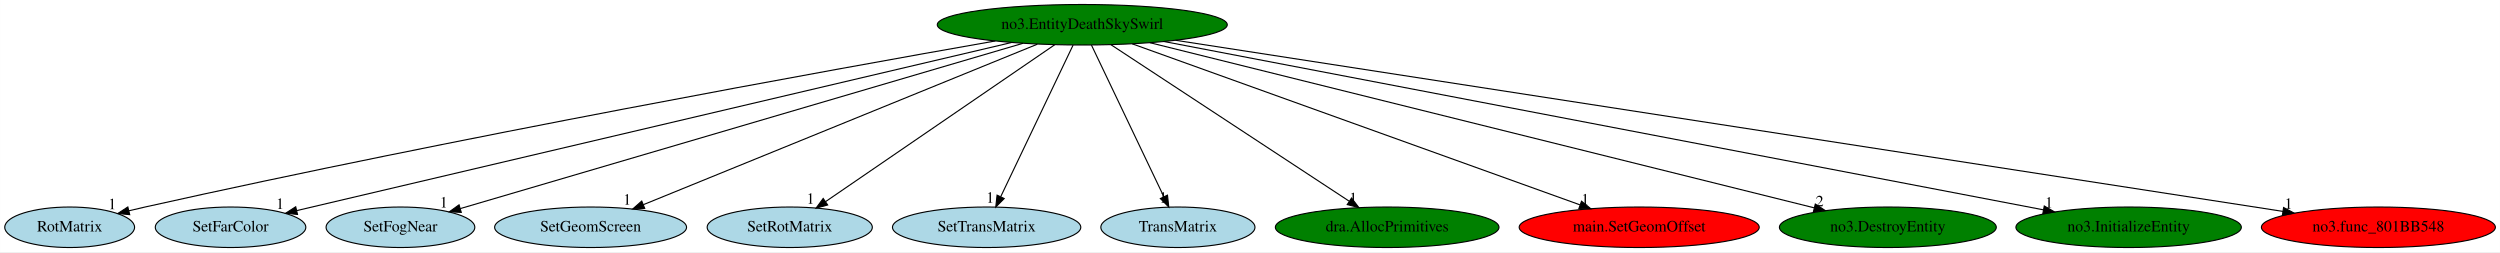
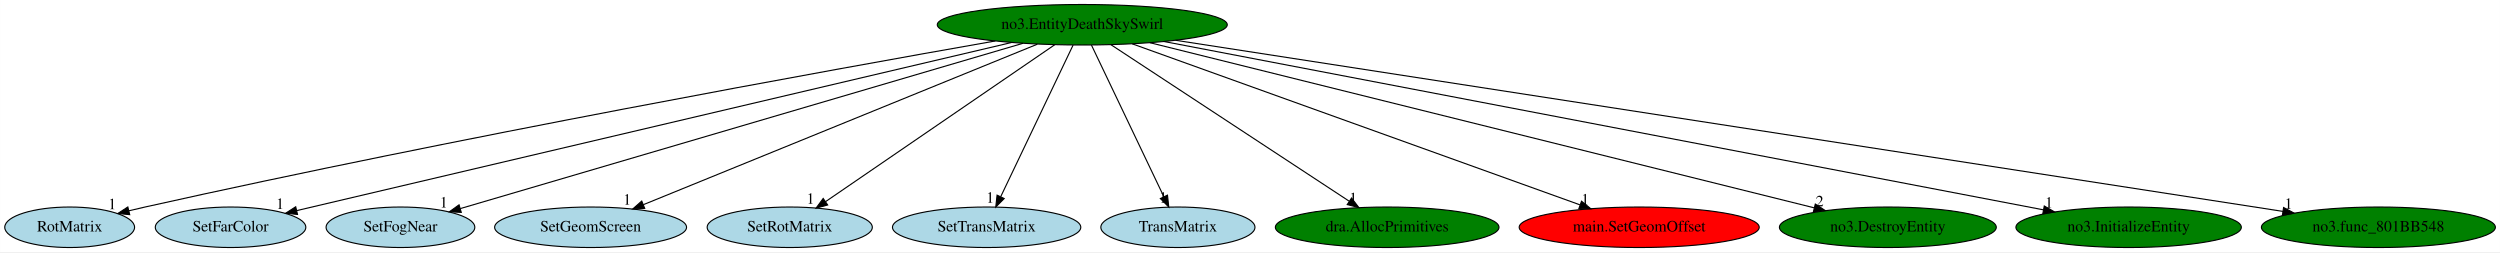
<svg xmlns="http://www.w3.org/2000/svg" xmlns:xlink="http://www.w3.org/1999/xlink" width="2222pt" height="224pt" viewBox="0.00 0.00 2221.84 224.00">
  <g id="graph0" class="graph" transform="scale(1 1) rotate(0) translate(4 220)">
    <polygon fill="white" stroke="transparent" points="-4,4 -4,-220 2217.84,-220 2217.84,4 -4,4" />
    <g id="node1" class="node">
      <ellipse fill="green" stroke="black" cx="957.84" cy="-198" rx="128.88" ry="18" />
      <text text-anchor="middle" x="957.84" y="-194.3" font-family="Times,serif" font-size="14.00">no3.EntityDeathSkySwirl</text>
    </g>
    <g id="node2" class="node">
      <g id="a_node2">
        <a xlink:href="RotMatrix.svg" xlink:title="RotMatrix">
          <ellipse fill="lightblue" stroke="black" cx="57.84" cy="-18" rx="57.69" ry="18" />
          <text text-anchor="middle" x="57.84" y="-14.3" font-family="Times,serif" font-size="14.00">RotMatrix</text>
        </a>
      </g>
    </g>
    <g id="edge1" class="edge">
      <path fill="none" stroke="black" d="M880.59,-183.6C733.13,-157.69 401.57,-97.8 124.84,-36 120.19,-34.96 115.36,-33.83 110.52,-32.67" />
      <polygon fill="black" stroke="black" points="111.19,-29.23 100.65,-30.25 109.53,-36.03 111.19,-29.23" />
      <text text-anchor="middle" x="95.65" y="-34.05" font-family="Times,serif" font-size="14.00">1</text>
    </g>
    <g id="node3" class="node">
      <g id="a_node3">
        <a xlink:href="SetFarColor.svg" xlink:title="SetFarColor">
          <ellipse fill="lightblue" stroke="black" cx="200.84" cy="-18" rx="66.89" ry="18" />
          <text text-anchor="middle" x="200.84" y="-14.3" font-family="Times,serif" font-size="14.00">SetFarColor</text>
        </a>
      </g>
    </g>
    <g id="edge2" class="edge">
      <path fill="none" stroke="black" d="M894.93,-182.21C751.11,-148.39 399.96,-65.82 259.92,-32.89" />
      <polygon fill="black" stroke="black" points="260.34,-29.4 249.81,-30.51 258.74,-36.21 260.34,-29.4" />
      <text text-anchor="middle" x="244.81" y="-34.31" font-family="Times,serif" font-size="14.00">1</text>
    </g>
    <g id="node4" class="node">
      <g id="a_node4">
        <a xlink:href="SetFogNear.svg" xlink:title="SetFogNear">
          <ellipse fill="lightblue" stroke="black" cx="351.84" cy="-18" rx="66.09" ry="18" />
          <text text-anchor="middle" x="351.84" y="-14.3" font-family="Times,serif" font-size="14.00">SetFogNear</text>
        </a>
      </g>
    </g>
    <g id="edge3" class="edge">
      <path fill="none" stroke="black" d="M905.13,-181.52C790.55,-147.86 519.89,-68.36 404.96,-34.6" />
      <polygon fill="black" stroke="black" points="405.89,-31.23 395.31,-31.77 403.92,-37.94 405.89,-31.23" />
      <text text-anchor="middle" x="390.31" y="-35.57" font-family="Times,serif" font-size="14.00">1</text>
    </g>
    <g id="node5" class="node">
      <g id="a_node5">
        <a xlink:href="SetGeomScreen.svg" xlink:title="SetGeomScreen">
          <ellipse fill="lightblue" stroke="black" cx="520.84" cy="-18" rx="85.29" ry="18" />
          <text text-anchor="middle" x="520.84" y="-14.3" font-family="Times,serif" font-size="14.00">SetGeomScreen</text>
        </a>
      </g>
    </g>
    <g id="edge4" class="edge">
      <path fill="none" stroke="black" d="M917.91,-180.73C836.98,-147.77 654.01,-73.24 567.65,-38.06" />
      <polygon fill="black" stroke="black" points="568.93,-34.81 558.35,-34.28 566.29,-41.29 568.93,-34.81" />
      <text text-anchor="middle" x="553.35" y="-38.08" font-family="Times,serif" font-size="14.00">1</text>
    </g>
    <g id="node6" class="node">
      <g id="a_node6">
        <a xlink:href="SetRotMatrix.svg" xlink:title="SetRotMatrix">
          <ellipse fill="lightblue" stroke="black" cx="697.84" cy="-18" rx="73.39" ry="18" />
          <text text-anchor="middle" x="697.84" y="-14.3" font-family="Times,serif" font-size="14.00">SetRotMatrix</text>
        </a>
      </g>
    </g>
    <g id="edge5" class="edge">
      <path fill="none" stroke="black" d="M933.38,-180.25C886.08,-147.87 782.12,-76.7 729.58,-40.73" />
      <polygon fill="black" stroke="black" points="731.53,-37.82 721.3,-35.06 727.57,-43.6 731.53,-37.82" />
      <text text-anchor="middle" x="716.3" y="-38.86" font-family="Times,serif" font-size="14.00">1</text>
    </g>
    <g id="node7" class="node">
      <g id="a_node7">
        <a xlink:href="SetTransMatrix.svg" xlink:title="SetTransMatrix">
          <ellipse fill="lightblue" stroke="black" cx="872.84" cy="-18" rx="83.69" ry="18" />
          <text text-anchor="middle" x="872.84" y="-14.3" font-family="Times,serif" font-size="14.00">SetTransMatrix</text>
        </a>
      </g>
    </g>
    <g id="edge6" class="edge">
      <path fill="none" stroke="black" d="M949.69,-179.93C934.78,-148.7 903.01,-82.17 885.35,-45.18" />
      <polygon fill="black" stroke="black" points="888.44,-43.53 880.97,-36.02 882.12,-46.55 888.44,-43.53" />
      <text text-anchor="middle" x="875.97" y="-39.82" font-family="Times,serif" font-size="14.00">1</text>
    </g>
    <g id="node8" class="node">
      <g id="a_node8">
        <a xlink:href="TransMatrix.svg" xlink:title="TransMatrix">
          <ellipse fill="lightblue" stroke="black" cx="1042.84" cy="-18" rx="68.49" ry="18" />
          <text text-anchor="middle" x="1042.84" y="-14.3" font-family="Times,serif" font-size="14.00">TransMatrix</text>
        </a>
      </g>
    </g>
    <g id="edge7" class="edge">
      <path fill="none" stroke="black" d="M966,-179.93C980.91,-148.7 1012.68,-82.17 1030.34,-45.18" />
      <polygon fill="black" stroke="black" points="1033.57,-46.55 1034.72,-36.02 1027.25,-43.53 1033.57,-46.55" />
      <text text-anchor="middle" x="1029.72" y="-39.82" font-family="Times,serif" font-size="14.00">1</text>
    </g>
    <g id="node9" class="node">
      <g id="a_node9">
        <a xlink:href="dra.AllocPrimitives.svg" xlink:title="dra.AllocPrimitives">
          <ellipse fill="green" stroke="black" cx="1228.84" cy="-18" rx="99.38" ry="18" />
          <text text-anchor="middle" x="1228.84" y="-14.3" font-family="Times,serif" font-size="14.00">dra.AllocPrimitives</text>
        </a>
      </g>
    </g>
    <g id="edge8" class="edge">
      <path fill="none" stroke="black" d="M983.34,-180.25C1032.39,-148.04 1139.9,-77.42 1194.93,-41.27" />
      <polygon fill="black" stroke="black" points="1197.18,-43.99 1203.62,-35.57 1193.34,-38.14 1197.18,-43.99" />
      <text text-anchor="middle" x="1198.62" y="-39.37" font-family="Times,serif" font-size="14.00">1</text>
    </g>
    <g id="node10" class="node">
      <g id="a_node10">
        <a xlink:href="main.SetGeomOffset.svg" xlink:title="main.SetGeomOffset">
          <ellipse fill="red" stroke="black" cx="1452.84" cy="-18" rx="106.68" ry="18" />
          <text text-anchor="middle" x="1452.84" y="-14.3" font-family="Times,serif" font-size="14.00">main.SetGeomOffset</text>
        </a>
      </g>
    </g>
    <g id="edge9" class="edge">
      <path fill="none" stroke="black" d="M1002.21,-181.05C1093.52,-148.21 1302.1,-73.21 1400.12,-37.96" />
      <polygon fill="black" stroke="black" points="1401.59,-41.15 1409.82,-34.47 1399.22,-34.56 1401.59,-41.15" />
      <text text-anchor="middle" x="1404.82" y="-38.27" font-family="Times,serif" font-size="14.00">1</text>
    </g>
    <g id="node11" class="node">
      <g id="a_node11">
        <a xlink:href="no3.DestroyEntity.svg" xlink:title="no3.DestroyEntity">
          <ellipse fill="green" stroke="black" cx="1673.84" cy="-18" rx="96.38" ry="18" />
          <text text-anchor="middle" x="1673.84" y="-14.3" font-family="Times,serif" font-size="14.00">no3.DestroyEntity</text>
        </a>
      </g>
    </g>
    <g id="edge10" class="edge">
      <path fill="none" stroke="black" d="M1017.97,-182.05C1151.13,-148.95 1470.07,-69.66 1608.21,-35.32" />
      <polygon fill="black" stroke="black" points="1609.37,-38.63 1618.23,-32.82 1607.69,-31.84 1609.37,-38.63" />
      <text text-anchor="middle" x="1613.23" y="-36.62" font-family="Times,serif" font-size="14.00">2</text>
    </g>
    <g id="node12" class="node">
      <g id="a_node12">
        <a xlink:href="no3.InitializeEntity.svg" xlink:title="no3.InitializeEntity">
          <ellipse fill="green" stroke="black" cx="1887.84" cy="-18" rx="100.18" ry="18" />
          <text text-anchor="middle" x="1887.84" y="-14.3" font-family="Times,serif" font-size="14.00">no3.InitializeEntity</text>
        </a>
      </g>
    </g>
    <g id="edge11" class="edge">
      <path fill="none" stroke="black" d="M1030.43,-183.11C1202.99,-150.08 1636.41,-67.12 1812.1,-33.5" />
      <polygon fill="black" stroke="black" points="1812.88,-36.91 1822.04,-31.59 1811.56,-30.04 1812.88,-36.91" />
      <text text-anchor="middle" x="1817.04" y="-35.39" font-family="Times,serif" font-size="14.00">1</text>
    </g>
    <g id="node13" class="node">
      <g id="a_node13">
        <a xlink:href="no3.func_801BB548.svg" xlink:title="no3.func_801BB548">
-           <ellipse fill="red" stroke="black" cx="2109.84" cy="-18" rx="103.98" ry="18" />
+           <ellipse fill="green" stroke="black" cx="2109.84" cy="-18" rx="103.98" ry="18" />
          <text text-anchor="middle" x="2109.84" y="-14.3" font-family="Times,serif" font-size="14.00">no3.func_801BB548</text>
        </a>
      </g>
    </g>
    <g id="edge12" class="edge">
      <path fill="none" stroke="black" d="M1040.69,-184.2C1252.34,-151.5 1811.21,-65.14 2025.01,-32.11" />
      <polygon fill="black" stroke="black" points="2025.58,-35.56 2034.93,-30.58 2024.51,-28.64 2025.58,-35.56" />
      <text text-anchor="middle" x="2029.93" y="-34.38" font-family="Times,serif" font-size="14.00">1</text>
    </g>
  </g>
</svg>
